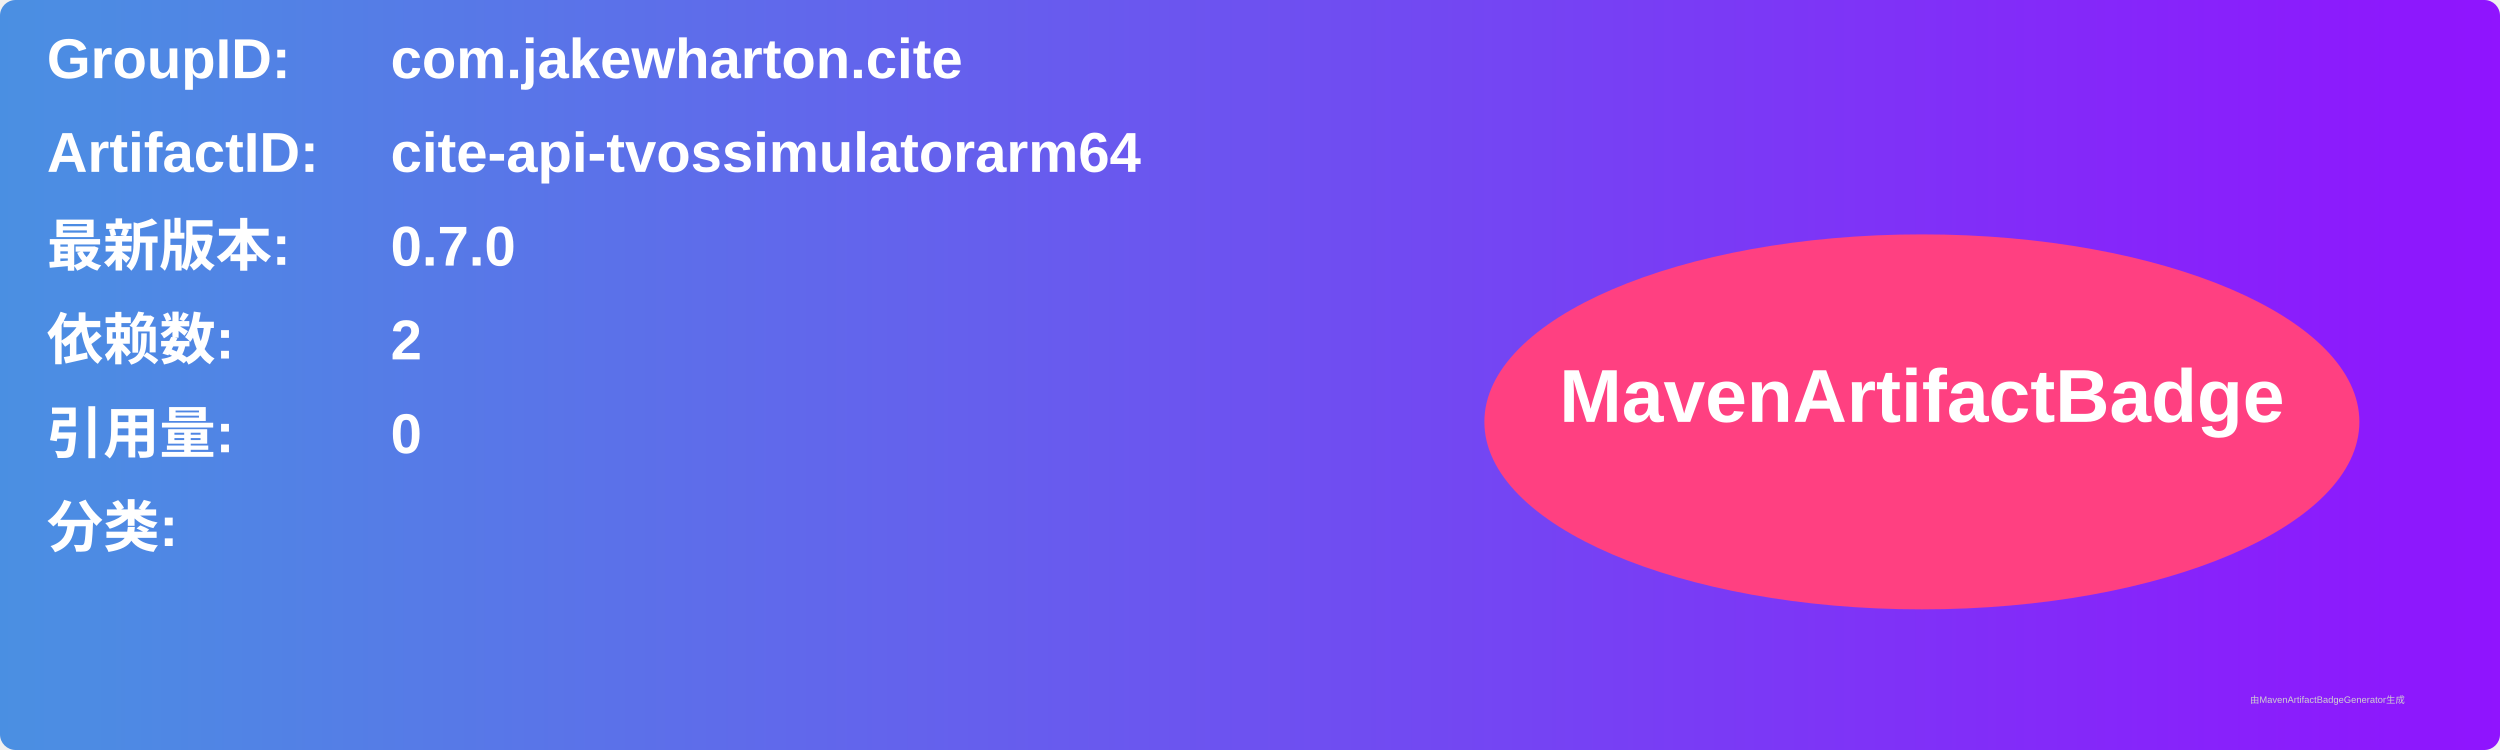
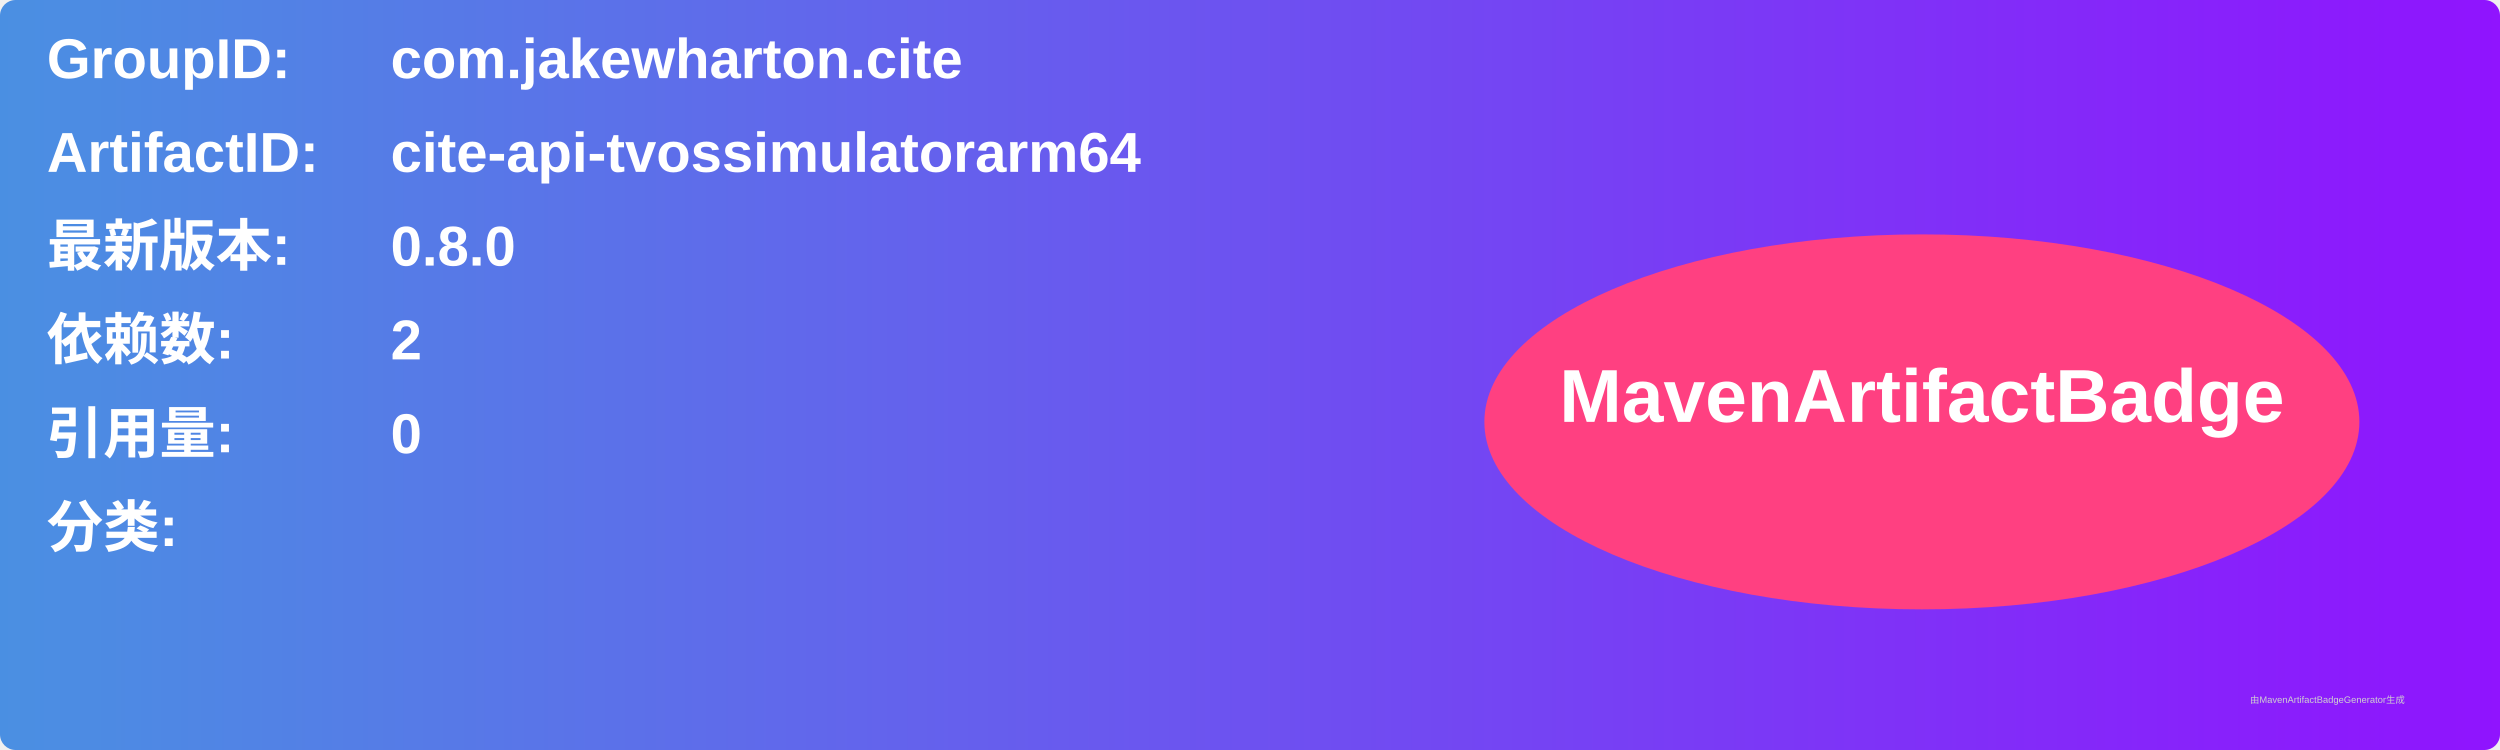
<svg xmlns="http://www.w3.org/2000/svg" width="800" height="240" viewBox="0 0 800 240">
  <linearGradient id="grad" x1="0%" y1="0%" x2="100%" y2="0%">
    <stop offset="0%" stop-color="#4a90e2" />
    <stop offset="100%" stop-color="#9013fe" />
  </linearGradient>
  <rect width="100%" height="100%" rx="5" ry="5" fill="url(#grad)" />
  <g transform="translate(15, 15)">
    <text x="0" y="10" font-family="Arial" font-size="18" fill="white" font-weight="bold" width="260">GroupID:</text>
    <text x="110" y="10" font-family="Arial" font-size="18" fill="white" font-weight="bold" width="460">com.jakewharton.cite</text>
    <text x="0" y="40" font-family="Arial" font-size="18" fill="white" font-weight="bold" width="260">ArtifactID:</text>
    <text x="110" y="40" font-family="Arial" font-size="18" fill="white" font-weight="bold" width="460">cite-api-tvossimulatorarm64</text>
    <text x="0" y="70" font-family="Arial" font-size="18" fill="white" font-weight="bold">最新版本:</text>
    <text x="110" y="70" font-family="Arial" font-size="18" fill="white" font-weight="bold">
-       <tspan font-weight="bold">0.7.0</tspan>
+       <tspan font-weight="bold">0.8.0</tspan>
    </text>
    <text x="0" y="100" font-family="Arial" font-size="18" fill="white" font-weight="bold">依赖数: </text>
    <text x="110" y="100" font-family="Arial" font-size="18" fill="white">
      <tspan font-weight="bold">2</tspan>
    </text>
    <text x="0" y="130" font-family="Arial" font-size="18" fill="white" font-weight="bold">引用量: </text>
    <text x="110" y="130" font-family="Arial" font-size="18" fill="white">
      <tspan font-weight="bold">0</tspan>
    </text>
    <text x="0" y="160" font-family="Arial" font-size="18" fill="white" font-weight="bold">分类:</text>
    <text x="10" y="190" font-family="Arial" font-size="10" fill="white">
      <tspan font-weight="bold" />
    </text>
    <ellipse cx="600" cy="120" rx="140" ry="60" fill="#ff4081" />
    <text x="600" y="120" text-anchor="middle" font-family="Arial" font-size="24" fill="white" font-weight="bold">MavenArtifactBadge</text>
  </g>
  <text x="720" y="225" font-family="Arial" font-size="3" fill="#d0d0d0">由MavenArtifactBadgeGenerator生成</text>
</svg>
